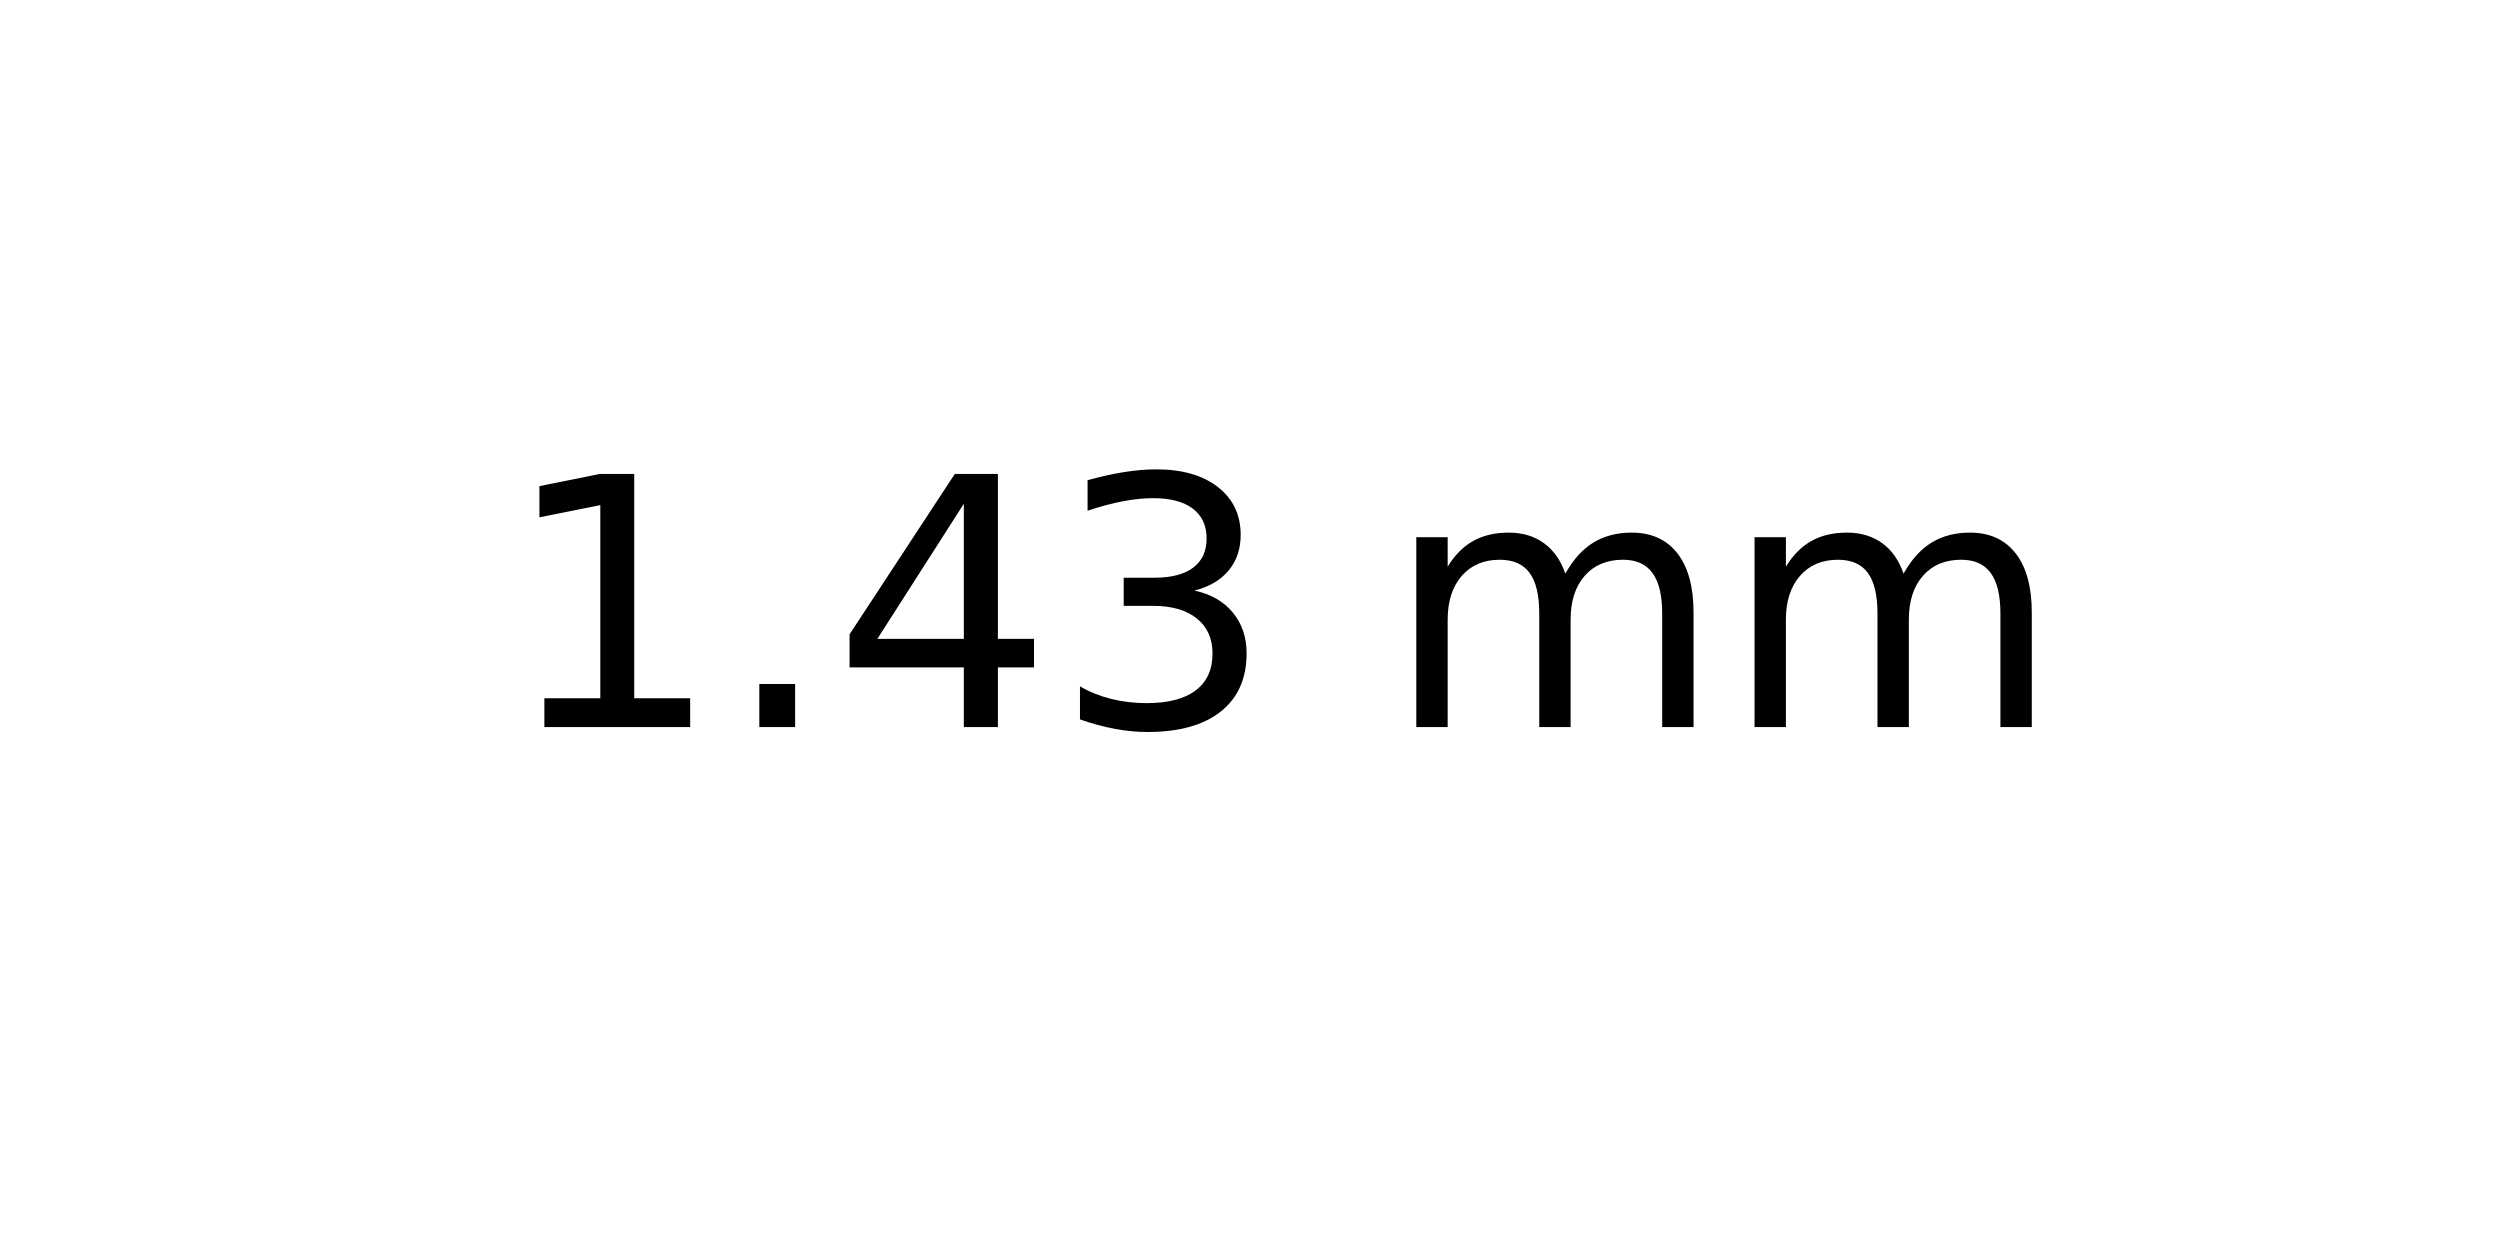
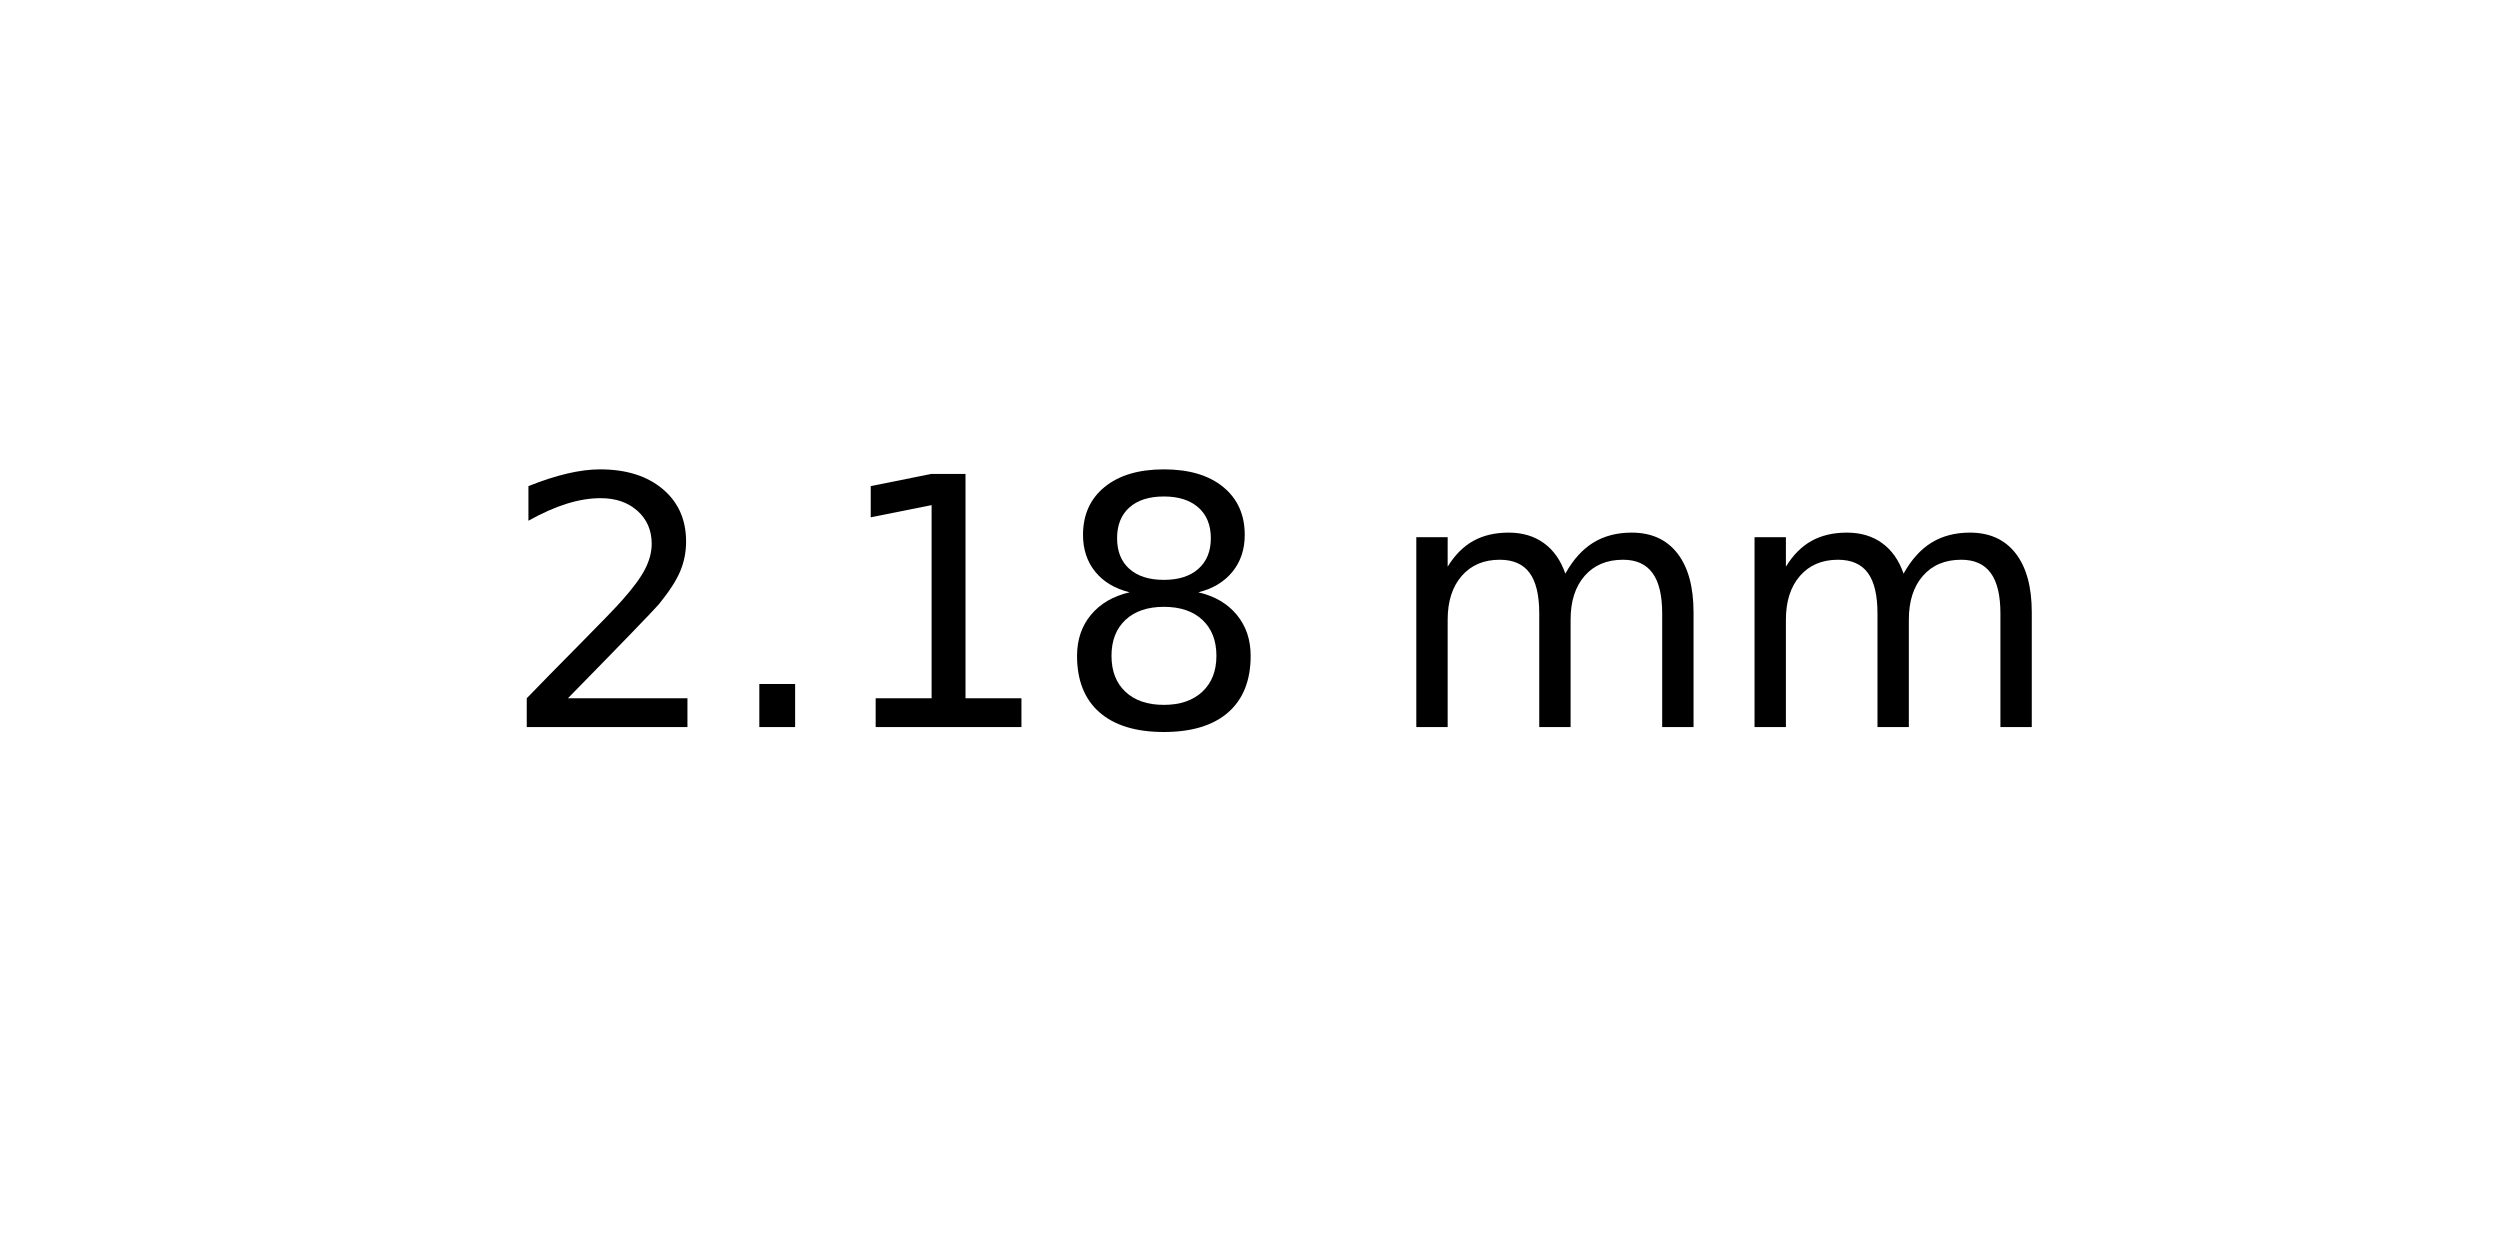
<svg xmlns="http://www.w3.org/2000/svg" xmlns:xlink="http://www.w3.org/1999/xlink" width="72pt" height="36pt" viewBox="0 0 72 36" version="1.1">
  <defs>
    <style type="text/css">*{stroke-linejoin: round; stroke-linecap: butt}</style>
  </defs>
  <g id="figure_1">
    <g id="axes_1">
      <g id="text_1">
        <g transform="translate(14.4375 20.93937) scale(0.1 -0.1)">
          <defs>
+             <path id="DejaVuSans-32" d="M 1228 531  L 3431 531  L 3431 0  L 469 0  L 469 531  Q 828 903 1448 1529  Q 2069 2156 2228 2338  Q 2531 2678 2651 2914  Q 2772 3150 2772 3378  Q 2772 3750 2511 3984  Q 2250 4219 1831 4219  Q 1534 4219 1204 4116  Q 875 4013 500 3803  L 500 4441  Q 881 4594 1212 4672  Q 1544 4750 1819 4750  Q 2544 4750 2975 4387  Q 3406 4025 3406 3419  Q 3406 3131 3298 2873  Q 3191 2616 2906 2266  Q 2828 2175 2409 1742  Q 1991 1309 1228 531  z " transform="scale(0.015625)" />
+             <path id="DejaVuSans-2e" d="M 684 794  L 1344 794  L 1344 0  L 684 0  L 684 794  z " transform="scale(0.015625)" />
            <path id="DejaVuSans-31" d="M 794 531  L 1825 531  L 1825 4091  L 703 3866  L 703 4441  L 1819 4666  L 2450 4666  L 2450 531  L 3481 531  L 3481 0  L 794 0  L 794 531  z " transform="scale(0.015625)" />
-             <path id="DejaVuSans-2e" d="M 684 794  L 1344 794  L 1344 0  L 684 0  L 684 794  z " transform="scale(0.015625)" />
-             <path id="DejaVuSans-34" d="M 2419 4116  L 825 1625  L 2419 1625  L 2419 4116  z M 2253 4666  L 3047 4666  L 3047 1625  L 3713 1625  L 3713 1100  L 3047 1100  L 3047 0  L 2419 0  L 2419 1100  L 313 1100  L 313 1709  L 2253 4666  z " transform="scale(0.015625)" />
-             <path id="DejaVuSans-33" d="M 2597 2516  Q 3050 2419 3304 2112  Q 3559 1806 3559 1356  Q 3559 666 3084 287  Q 2609 -91 1734 -91  Q 1441 -91 1130 -33  Q 819 25 488 141  L 488 750  Q 750 597 1062 519  Q 1375 441 1716 441  Q 2309 441 2620 675  Q 2931 909 2931 1356  Q 2931 1769 2642 2001  Q 2353 2234 1838 2234  L 1294 2234  L 1294 2753  L 1863 2753  Q 2328 2753 2575 2939  Q 2822 3125 2822 3475  Q 2822 3834 2567 4026  Q 2313 4219 1838 4219  Q 1578 4219 1281 4162  Q 984 4106 628 3988  L 628 4550  Q 988 4650 1302 4700  Q 1616 4750 1894 4750  Q 2613 4750 3031 4423  Q 3450 4097 3450 3541  Q 3450 3153 3228 2886  Q 3006 2619 2597 2516  z " transform="scale(0.015625)" />
+             <path id="DejaVuSans-38" d="M 2034 2216  Q 1584 2216 1326 1975  Q 1069 1734 1069 1313  Q 1069 891 1326 650  Q 1584 409 2034 409  Q 2484 409 2743 651  Q 3003 894 3003 1313  Q 3003 1734 2745 1975  Q 2488 2216 2034 2216  z M 1403 2484  Q 997 2584 770 2862  Q 544 3141 544 3541  Q 544 4100 942 4425  Q 1341 4750 2034 4750  Q 2731 4750 3128 4425  Q 3525 4100 3525 3541  Q 3525 3141 3298 2862  Q 3072 2584 2669 2484  Q 3125 2378 3379 2068  Q 3634 1759 3634 1313  Q 3634 634 3220 271  Q 2806 -91 2034 -91  Q 1263 -91 848 271  Q 434 634 434 1313  Q 434 1759 690 2068  Q 947 2378 1403 2484  z M 1172 3481  Q 1172 3119 1398 2916  Q 1625 2713 2034 2713  Q 2441 2713 2670 2916  Q 2900 3119 2900 3481  Q 2900 3844 2670 4047  Q 2441 4250 2034 4250  Q 1625 4250 1398 4047  Q 1172 3844 1172 3481  z " transform="scale(0.015625)" />
            <path id="DejaVuSans-20" transform="scale(0.015625)" />
            <path id="DejaVuSans-6d" d="M 3328 2828  Q 3544 3216 3844 3400  Q 4144 3584 4550 3584  Q 5097 3584 5394 3201  Q 5691 2819 5691 2113  L 5691 0  L 5113 0  L 5113 2094  Q 5113 2597 4934 2840  Q 4756 3084 4391 3084  Q 3944 3084 3684 2787  Q 3425 2491 3425 1978  L 3425 0  L 2847 0  L 2847 2094  Q 2847 2600 2669 2842  Q 2491 3084 2119 3084  Q 1678 3084 1418 2786  Q 1159 2488 1159 1978  L 1159 0  L 581 0  L 581 3500  L 1159 3500  L 1159 2956  Q 1356 3278 1631 3431  Q 1906 3584 2284 3584  Q 2666 3584 2933 3390  Q 3200 3197 3328 2828  z " transform="scale(0.015625)" />
          </defs>
-           <use xlink:href="#DejaVuSans-31" />
+           <use xlink:href="#DejaVuSans-32" />
          <use xlink:href="#DejaVuSans-2e" x="63.623" />
-           <use xlink:href="#DejaVuSans-34" x="95.41" />
-           <use xlink:href="#DejaVuSans-33" x="159.033" />
+           <use xlink:href="#DejaVuSans-31" x="95.41" />
+           <use xlink:href="#DejaVuSans-38" x="159.033" />
          <use xlink:href="#DejaVuSans-20" x="222.656" />
          <use xlink:href="#DejaVuSans-6d" x="254.443" />
          <use xlink:href="#DejaVuSans-6d" x="351.855" />
        </g>
      </g>
    </g>
  </g>
</svg>
